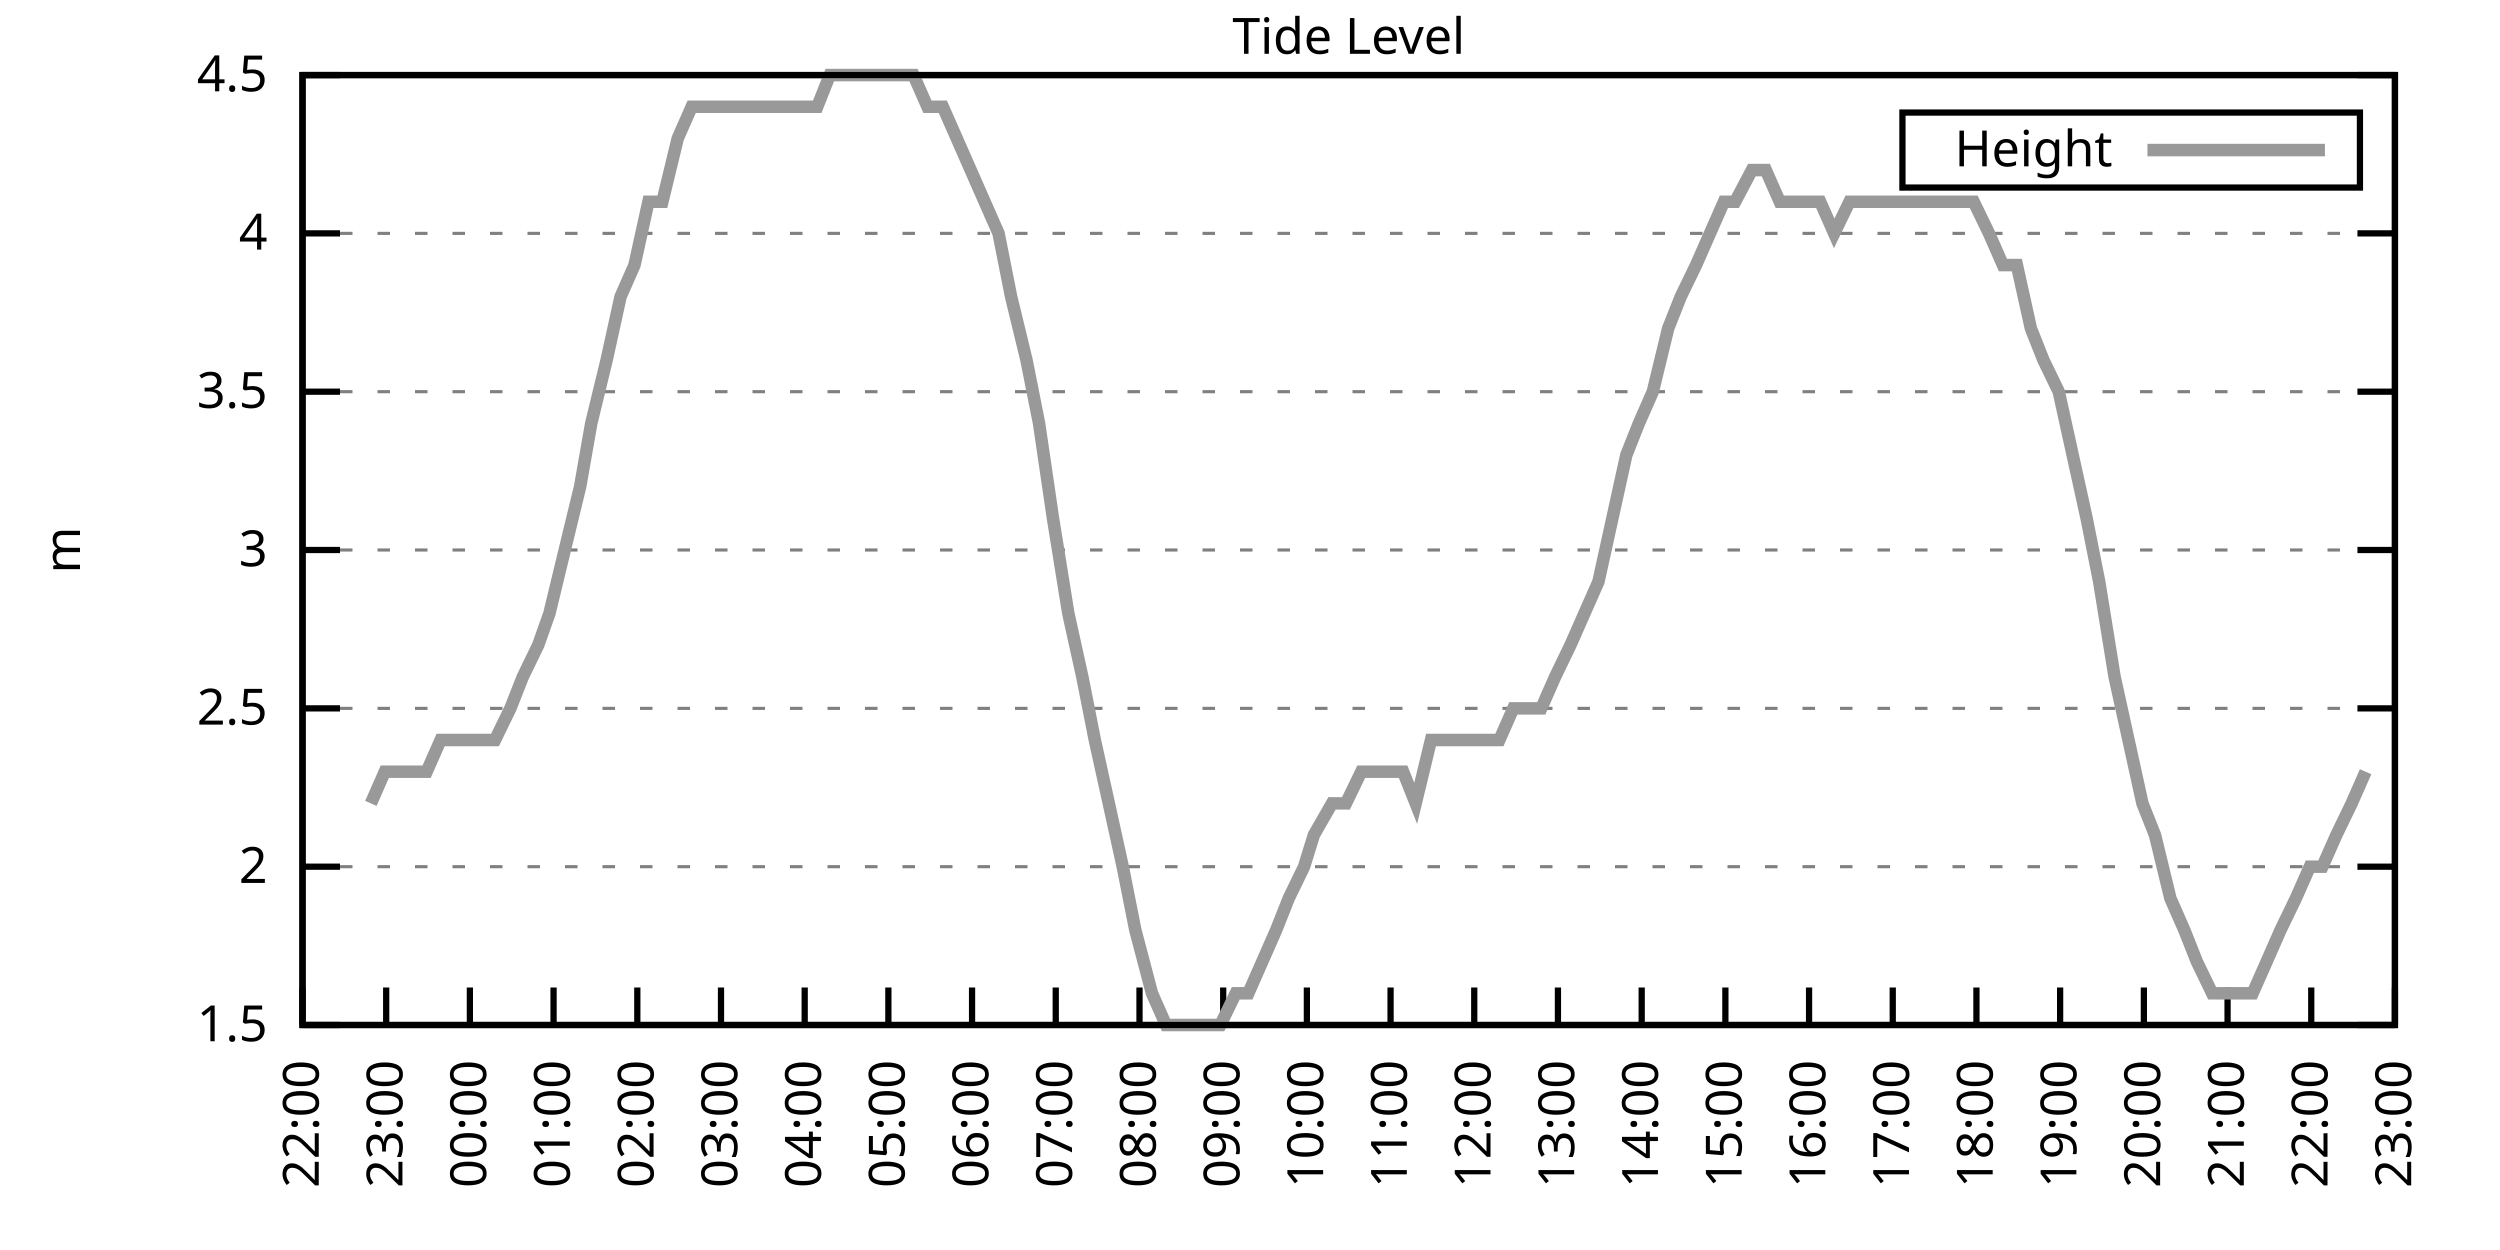
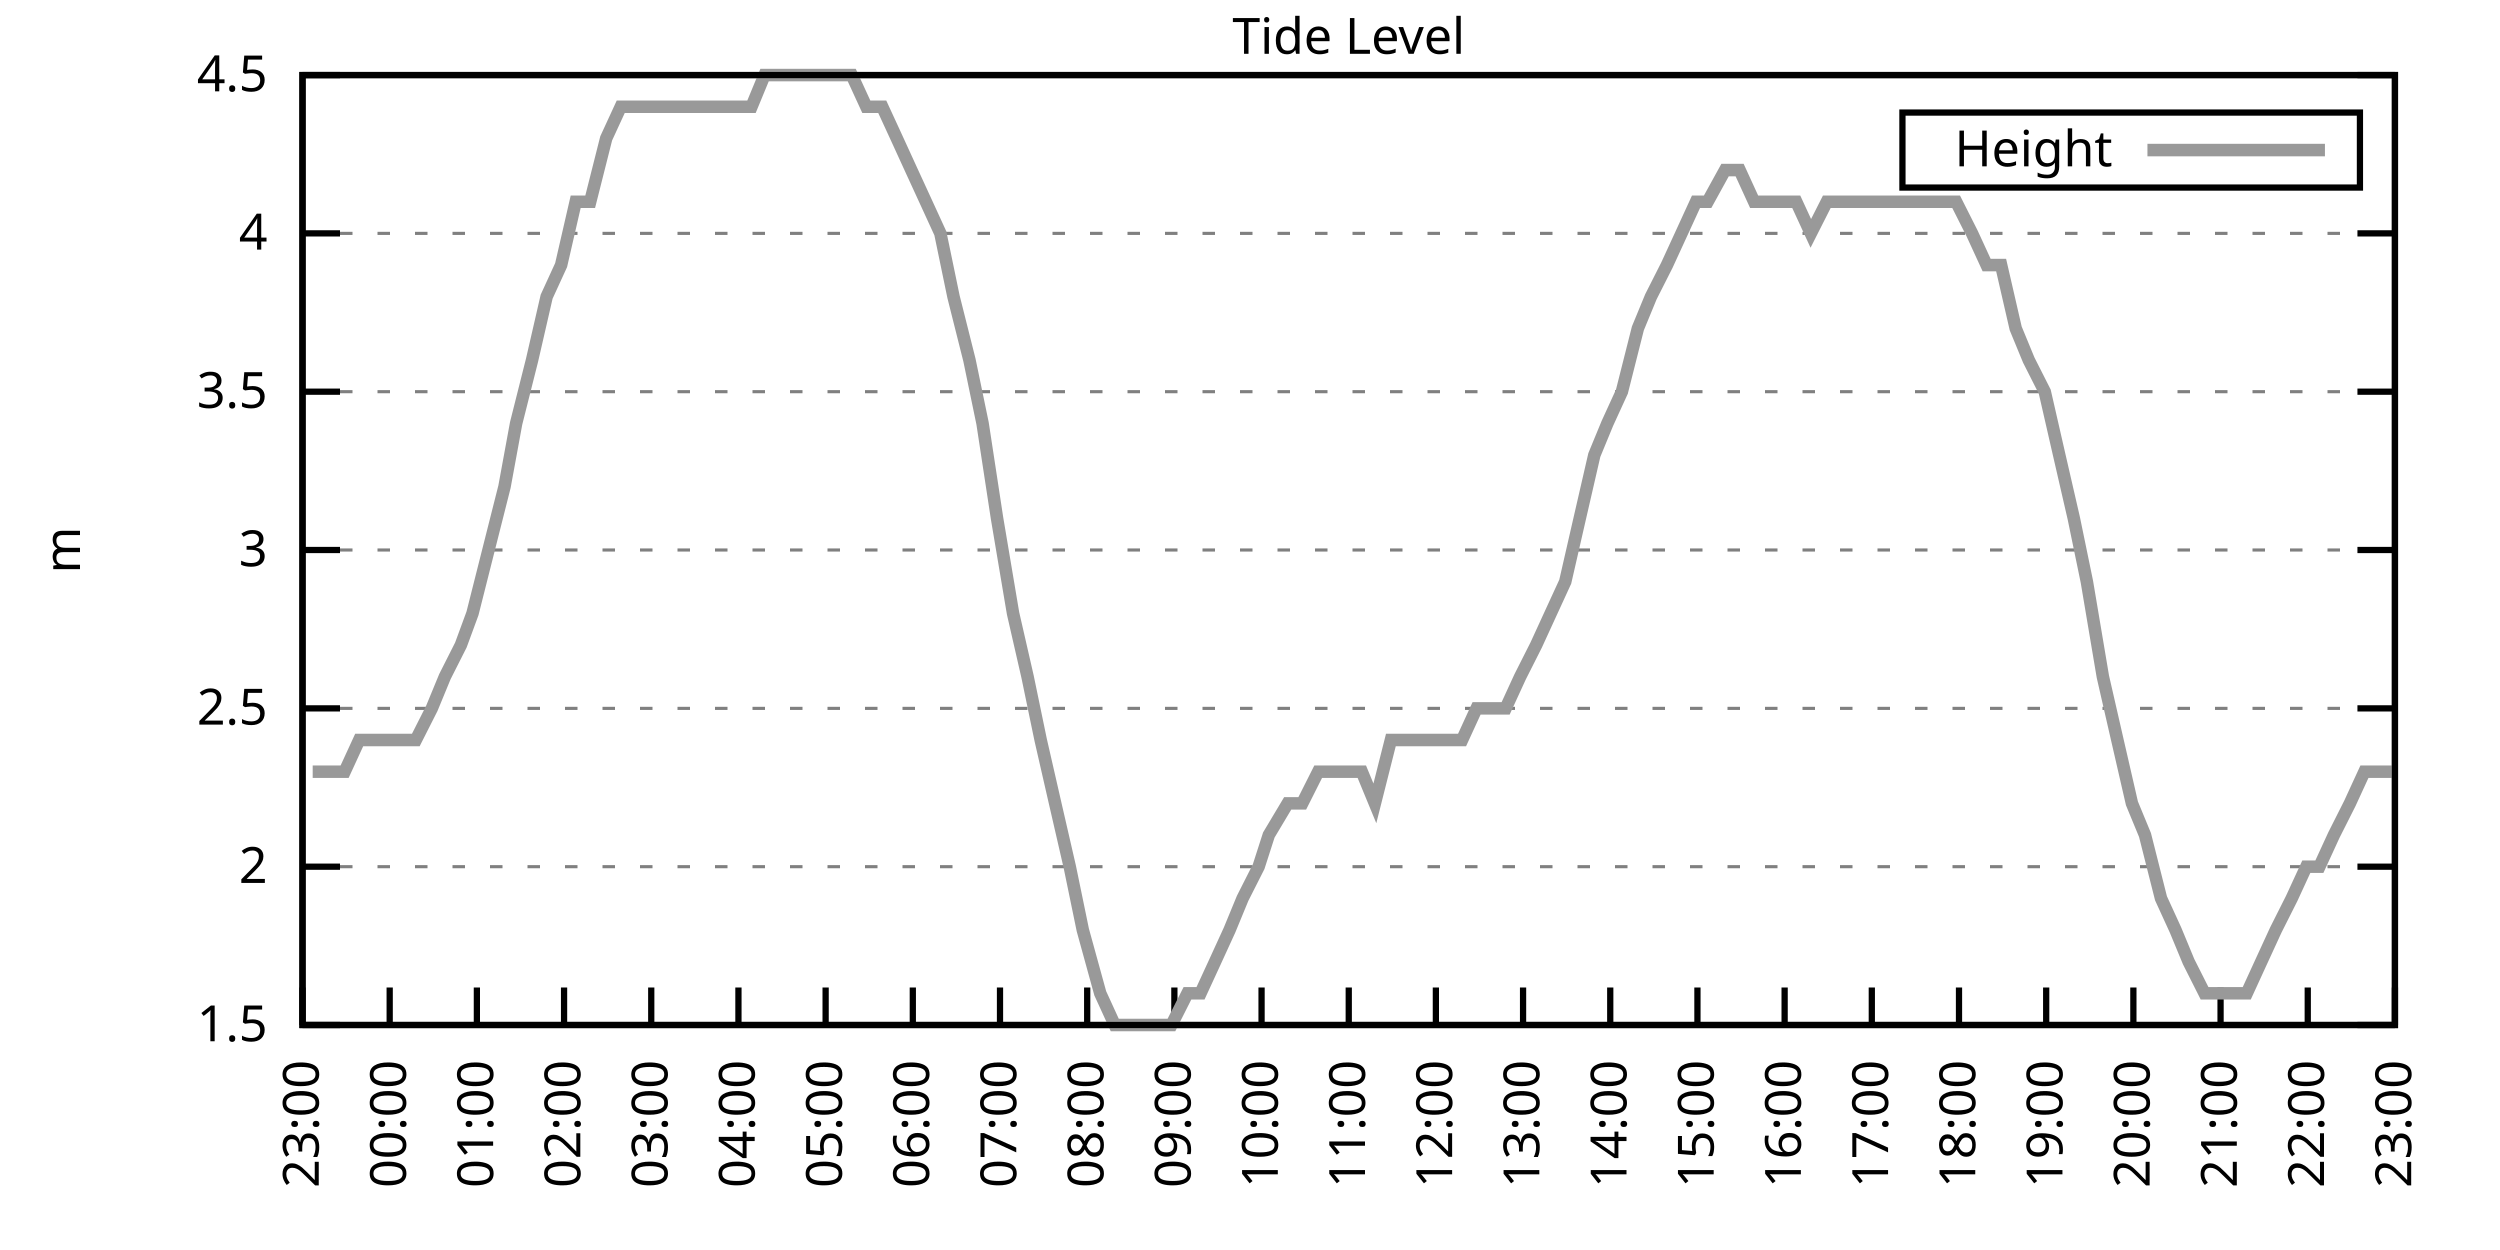
<svg xmlns="http://www.w3.org/2000/svg" xmlns:xlink="http://www.w3.org/1999/xlink" width="400" height="200" viewBox="0 0 400 200">
  <g id="gnuplot_canvas">
    <rect x="0" y="0" width="400" height="200" fill="none" />
    <defs>
      <circle id="gpDot" r="0.5" stroke-width="0.5" stroke="currentColor" />
      <path id="gpPt0" stroke-width="0.333" stroke="currentColor" d="M-1,0 h2 M0,-1 v2" />
      <path id="gpPt1" stroke-width="0.333" stroke="currentColor" d="M-1,-1 L1,1 M1,-1 L-1,1" />
      <path id="gpPt2" stroke-width="0.333" stroke="currentColor" d="M-1,0 L1,0 M0,-1 L0,1 M-1,-1 L1,1 M-1,1 L1,-1" />
      <rect id="gpPt3" stroke-width="0.333" stroke="currentColor" x="-1" y="-1" width="2" height="2" />
      <rect id="gpPt4" stroke-width="0.333" stroke="currentColor" fill="currentColor" x="-1" y="-1" width="2" height="2" />
      <circle id="gpPt5" stroke-width="0.333" stroke="currentColor" cx="0" cy="0" r="1" />
      <use xlink:href="#gpPt5" id="gpPt6" fill="currentColor" stroke="none" />
      <path id="gpPt7" stroke-width="0.333" stroke="currentColor" d="M0,-1.33 L-1.33,0.67 L1.33,0.67 z" />
      <use xlink:href="#gpPt7" id="gpPt8" fill="currentColor" stroke="none" />
      <use xlink:href="#gpPt7" id="gpPt9" stroke="currentColor" transform="rotate(180)" />
      <use xlink:href="#gpPt9" id="gpPt10" fill="currentColor" stroke="none" />
      <use xlink:href="#gpPt3" id="gpPt11" stroke="currentColor" transform="rotate(45)" />
      <use xlink:href="#gpPt11" id="gpPt12" fill="currentColor" stroke="none" />
      <path id="gpPt13" stroke-width="0.333" stroke="currentColor" d="M0,1.330 L1.265,0.411 L0.782,-1.067 L-0.782,-1.076 L-1.265,0.411 z" />
      <use xlink:href="#gpPt13" id="gpPt14" fill="currentColor" stroke="none" />
      <filter id="textbox" filterUnits="objectBoundingBox" x="0" y="0" height="1" width="1">
        <feFlood flood-color="white" flood-opacity="1" result="bgnd" />
        <feComposite in="SourceGraphic" in2="bgnd" operator="atop" />
      </filter>
      <filter id="greybox" filterUnits="objectBoundingBox" x="0" y="0" height="1" width="1">
        <feFlood flood-color="lightgrey" flood-opacity="1" result="grey" />
        <feComposite in="SourceGraphic" in2="grey" operator="atop" />
      </filter>
    </defs>
    <g fill="none" color="white" stroke="currentColor" stroke-width="1.00" stroke-linecap="butt" stroke-linejoin="miter">
</g>
    <g fill="none" color="black" stroke="currentColor" stroke-width="1.00" stroke-linecap="butt" stroke-linejoin="miter">
      <g stroke="none" shape-rendering="crispEdges">
        <polygon fill="rgb(255, 255, 255)" points="48.40,164.00 383.18,164.00 383.18,12.02 48.40,12.02 " />
      </g>
    </g>
    <g fill="none" color="black" stroke="currentColor" stroke-width="1.00" stroke-linecap="butt" stroke-linejoin="miter">
</g>
    <g fill="none" color="black" stroke="black" stroke-width="0.50" stroke-linecap="butt" stroke-linejoin="miter">
</g>
    <g fill="none" color="gray" stroke="currentColor" stroke-width="0.50" stroke-linecap="butt" stroke-linejoin="miter">
      <path stroke="gray" stroke-dasharray="2,4" class="gridline" d="M48.40,164.00 L383.19,164.00  " />
    </g>
    <g fill="none" color="gray" stroke="gray" stroke-width="1.00" stroke-linecap="butt" stroke-linejoin="miter">
</g>
    <g fill="none" color="black" stroke="currentColor" stroke-width="1.00" stroke-linecap="butt" stroke-linejoin="miter">
      <path stroke="black" d="M48.40,164.00 L54.40,164.00 M383.19,164.00 L377.19,164.00  " />
      <g transform="translate(42.80,166.60)" stroke="none" fill="black" font-family="Sans" font-size="8.00" text-anchor="end">
        <text>
          <tspan font-family="Sans"> 1.5</tspan>
        </text>
      </g>
    </g>
    <g fill="none" color="black" stroke="currentColor" stroke-width="1.00" stroke-linecap="butt" stroke-linejoin="miter">
</g>
    <g fill="none" color="black" stroke="black" stroke-width="0.50" stroke-linecap="butt" stroke-linejoin="miter">
</g>
    <g fill="none" color="gray" stroke="currentColor" stroke-width="0.50" stroke-linecap="butt" stroke-linejoin="miter">
      <path stroke="gray" stroke-dasharray="2,4" class="gridline" d="M48.40,138.67 L383.19,138.67  " />
    </g>
    <g fill="none" color="gray" stroke="gray" stroke-width="1.00" stroke-linecap="butt" stroke-linejoin="miter">
</g>
    <g fill="none" color="black" stroke="currentColor" stroke-width="1.00" stroke-linecap="butt" stroke-linejoin="miter">
      <path stroke="black" d="M48.40,138.67 L54.40,138.67 M383.19,138.67 L377.19,138.67  " />
      <g transform="translate(42.80,141.27)" stroke="none" fill="black" font-family="Sans" font-size="8.00" text-anchor="end">
        <text>
          <tspan font-family="Sans"> 2</tspan>
        </text>
      </g>
    </g>
    <g fill="none" color="black" stroke="currentColor" stroke-width="1.00" stroke-linecap="butt" stroke-linejoin="miter">
</g>
    <g fill="none" color="black" stroke="black" stroke-width="0.50" stroke-linecap="butt" stroke-linejoin="miter">
</g>
    <g fill="none" color="gray" stroke="currentColor" stroke-width="0.50" stroke-linecap="butt" stroke-linejoin="miter">
      <path stroke="gray" stroke-dasharray="2,4" class="gridline" d="M48.40,113.34 L383.19,113.34  " />
    </g>
    <g fill="none" color="gray" stroke="gray" stroke-width="1.00" stroke-linecap="butt" stroke-linejoin="miter">
</g>
    <g fill="none" color="black" stroke="currentColor" stroke-width="1.00" stroke-linecap="butt" stroke-linejoin="miter">
      <path stroke="black" d="M48.40,113.34 L54.40,113.34 M383.19,113.34 L377.19,113.34  " />
      <g transform="translate(42.80,115.94)" stroke="none" fill="black" font-family="Sans" font-size="8.00" text-anchor="end">
        <text>
          <tspan font-family="Sans"> 2.5</tspan>
        </text>
      </g>
    </g>
    <g fill="none" color="black" stroke="currentColor" stroke-width="1.00" stroke-linecap="butt" stroke-linejoin="miter">
</g>
    <g fill="none" color="black" stroke="black" stroke-width="0.50" stroke-linecap="butt" stroke-linejoin="miter">
</g>
    <g fill="none" color="gray" stroke="currentColor" stroke-width="0.50" stroke-linecap="butt" stroke-linejoin="miter">
      <path stroke="gray" stroke-dasharray="2,4" class="gridline" d="M48.40,88.00 L383.19,88.00  " />
    </g>
    <g fill="none" color="gray" stroke="gray" stroke-width="1.00" stroke-linecap="butt" stroke-linejoin="miter">
</g>
    <g fill="none" color="black" stroke="currentColor" stroke-width="1.00" stroke-linecap="butt" stroke-linejoin="miter">
      <path stroke="black" d="M48.40,88.00 L54.40,88.00 M383.19,88.00 L377.19,88.00  " />
      <g transform="translate(42.80,90.60)" stroke="none" fill="black" font-family="Sans" font-size="8.00" text-anchor="end">
        <text>
          <tspan font-family="Sans"> 3</tspan>
        </text>
      </g>
    </g>
    <g fill="none" color="black" stroke="currentColor" stroke-width="1.00" stroke-linecap="butt" stroke-linejoin="miter">
</g>
    <g fill="none" color="black" stroke="black" stroke-width="0.50" stroke-linecap="butt" stroke-linejoin="miter">
</g>
    <g fill="none" color="gray" stroke="currentColor" stroke-width="0.50" stroke-linecap="butt" stroke-linejoin="miter">
      <path stroke="gray" stroke-dasharray="2,4" class="gridline" d="M48.40,62.67 L383.19,62.67  " />
    </g>
    <g fill="none" color="gray" stroke="gray" stroke-width="1.00" stroke-linecap="butt" stroke-linejoin="miter">
</g>
    <g fill="none" color="black" stroke="currentColor" stroke-width="1.00" stroke-linecap="butt" stroke-linejoin="miter">
      <path stroke="black" d="M48.40,62.67 L54.40,62.67 M383.19,62.67 L377.19,62.67  " />
      <g transform="translate(42.80,65.27)" stroke="none" fill="black" font-family="Sans" font-size="8.00" text-anchor="end">
        <text>
          <tspan font-family="Sans"> 3.5</tspan>
        </text>
      </g>
    </g>
    <g fill="none" color="black" stroke="currentColor" stroke-width="1.00" stroke-linecap="butt" stroke-linejoin="miter">
</g>
    <g fill="none" color="black" stroke="black" stroke-width="0.50" stroke-linecap="butt" stroke-linejoin="miter">
</g>
    <g fill="none" color="gray" stroke="currentColor" stroke-width="0.50" stroke-linecap="butt" stroke-linejoin="miter">
      <path stroke="gray" stroke-dasharray="2,4" class="gridline" d="M48.40,37.34 L383.19,37.34  " />
    </g>
    <g fill="none" color="gray" stroke="gray" stroke-width="1.00" stroke-linecap="butt" stroke-linejoin="miter">
</g>
    <g fill="none" color="black" stroke="currentColor" stroke-width="1.00" stroke-linecap="butt" stroke-linejoin="miter">
      <path stroke="black" d="M48.40,37.34 L54.40,37.34 M383.19,37.34 L377.19,37.34  " />
      <g transform="translate(42.80,39.94)" stroke="none" fill="black" font-family="Sans" font-size="8.00" text-anchor="end">
        <text>
          <tspan font-family="Sans"> 4</tspan>
        </text>
      </g>
    </g>
    <g fill="none" color="black" stroke="currentColor" stroke-width="1.00" stroke-linecap="butt" stroke-linejoin="miter">
</g>
    <g fill="none" color="black" stroke="black" stroke-width="0.50" stroke-linecap="butt" stroke-linejoin="miter">
</g>
    <g fill="none" color="gray" stroke="currentColor" stroke-width="0.50" stroke-linecap="butt" stroke-linejoin="miter">
      <path stroke="gray" stroke-dasharray="2,4" class="gridline" d="M48.40,12.01 L383.19,12.01  " />
    </g>
    <g fill="none" color="gray" stroke="gray" stroke-width="1.00" stroke-linecap="butt" stroke-linejoin="miter">
</g>
    <g fill="none" color="black" stroke="currentColor" stroke-width="1.00" stroke-linecap="butt" stroke-linejoin="miter">
      <path stroke="black" d="M48.40,12.01 L54.40,12.01 M383.19,12.01 L377.19,12.01  " />
      <g transform="translate(42.80,14.61)" stroke="none" fill="black" font-family="Sans" font-size="8.00" text-anchor="end">
        <text>
          <tspan font-family="Sans"> 4.5</tspan>
        </text>
      </g>
    </g>
    <g fill="none" color="black" stroke="currentColor" stroke-width="1.00" stroke-linecap="butt" stroke-linejoin="miter">
      <path stroke="black" d="M48.40,164.00 L48.40,158.00  " />
      <g transform="translate(51.00,169.60) rotate(270.00)" stroke="none" fill="black" font-family="Sans" font-size="8.00" text-anchor="end">
        <text>
-           <tspan font-family="Sans">22:00</tspan>
-         </text>
-       </g>
-     </g>
-     <g fill="none" color="black" stroke="currentColor" stroke-width="1.00" stroke-linecap="butt" stroke-linejoin="miter">
-       <path stroke="black" d="M61.79,164.00 L61.79,158.00  " />
-       <g transform="translate(64.39,169.60) rotate(270.00)" stroke="none" fill="black" font-family="Sans" font-size="8.00" text-anchor="end">
-         <text>
          <tspan font-family="Sans">23:00</tspan>
        </text>
      </g>
    </g>
    <g fill="none" color="black" stroke="currentColor" stroke-width="1.00" stroke-linecap="butt" stroke-linejoin="miter">
-       <path stroke="black" d="M75.18,164.00 L75.18,158.00  " />
-       <g transform="translate(77.78,169.60) rotate(270.00)" stroke="none" fill="black" font-family="Sans" font-size="8.00" text-anchor="end">
+       <path stroke="black" d="M62.35,164.00 L62.35,158.00  " />
+       <g transform="translate(64.95,169.60) rotate(270.00)" stroke="none" fill="black" font-family="Sans" font-size="8.00" text-anchor="end">
        <text>
          <tspan font-family="Sans">00:00</tspan>
        </text>
      </g>
    </g>
    <g fill="none" color="black" stroke="currentColor" stroke-width="1.00" stroke-linecap="butt" stroke-linejoin="miter">
-       <path stroke="black" d="M88.57,164.00 L88.57,158.00  " />
-       <g transform="translate(91.17,169.60) rotate(270.00)" stroke="none" fill="black" font-family="Sans" font-size="8.00" text-anchor="end">
+       <path stroke="black" d="M76.30,164.00 L76.30,158.00  " />
+       <g transform="translate(78.90,169.60) rotate(270.00)" stroke="none" fill="black" font-family="Sans" font-size="8.00" text-anchor="end">
        <text>
          <tspan font-family="Sans">01:00</tspan>
        </text>
      </g>
    </g>
    <g fill="none" color="black" stroke="currentColor" stroke-width="1.00" stroke-linecap="butt" stroke-linejoin="miter">
-       <path stroke="black" d="M101.97,164.00 L101.97,158.00  " />
-       <g transform="translate(104.57,169.60) rotate(270.00)" stroke="none" fill="black" font-family="Sans" font-size="8.00" text-anchor="end">
+       <path stroke="black" d="M90.25,164.00 L90.25,158.00  " />
+       <g transform="translate(92.85,169.60) rotate(270.00)" stroke="none" fill="black" font-family="Sans" font-size="8.00" text-anchor="end">
        <text>
          <tspan font-family="Sans">02:00</tspan>
        </text>
      </g>
    </g>
    <g fill="none" color="black" stroke="currentColor" stroke-width="1.00" stroke-linecap="butt" stroke-linejoin="miter">
-       <path stroke="black" d="M115.36,164.00 L115.36,158.00  " />
-       <g transform="translate(117.96,169.60) rotate(270.00)" stroke="none" fill="black" font-family="Sans" font-size="8.00" text-anchor="end">
+       <path stroke="black" d="M104.20,164.00 L104.20,158.00  " />
+       <g transform="translate(106.80,169.60) rotate(270.00)" stroke="none" fill="black" font-family="Sans" font-size="8.00" text-anchor="end">
        <text>
          <tspan font-family="Sans">03:00</tspan>
        </text>
      </g>
    </g>
    <g fill="none" color="black" stroke="currentColor" stroke-width="1.00" stroke-linecap="butt" stroke-linejoin="miter">
-       <path stroke="black" d="M128.75,164.00 L128.75,158.00  " />
-       <g transform="translate(131.35,169.60) rotate(270.00)" stroke="none" fill="black" font-family="Sans" font-size="8.00" text-anchor="end">
+       <path stroke="black" d="M118.15,164.00 L118.15,158.00  " />
+       <g transform="translate(120.75,169.60) rotate(270.00)" stroke="none" fill="black" font-family="Sans" font-size="8.00" text-anchor="end">
        <text>
          <tspan font-family="Sans">04:00</tspan>
        </text>
      </g>
    </g>
    <g fill="none" color="black" stroke="currentColor" stroke-width="1.00" stroke-linecap="butt" stroke-linejoin="miter">
-       <path stroke="black" d="M142.14,164.00 L142.14,158.00  " />
-       <g transform="translate(144.74,169.60) rotate(270.00)" stroke="none" fill="black" font-family="Sans" font-size="8.00" text-anchor="end">
+       <path stroke="black" d="M132.10,164.00 L132.10,158.00  " />
+       <g transform="translate(134.70,169.60) rotate(270.00)" stroke="none" fill="black" font-family="Sans" font-size="8.00" text-anchor="end">
        <text>
          <tspan font-family="Sans">05:00</tspan>
        </text>
      </g>
    </g>
    <g fill="none" color="black" stroke="currentColor" stroke-width="1.00" stroke-linecap="butt" stroke-linejoin="miter">
-       <path stroke="black" d="M155.53,164.00 L155.53,158.00  " />
-       <g transform="translate(158.13,169.60) rotate(270.00)" stroke="none" fill="black" font-family="Sans" font-size="8.00" text-anchor="end">
+       <path stroke="black" d="M146.05,164.00 L146.05,158.00  " />
+       <g transform="translate(148.65,169.60) rotate(270.00)" stroke="none" fill="black" font-family="Sans" font-size="8.00" text-anchor="end">
        <text>
          <tspan font-family="Sans">06:00</tspan>
        </text>
      </g>
    </g>
    <g fill="none" color="black" stroke="currentColor" stroke-width="1.00" stroke-linecap="butt" stroke-linejoin="miter">
-       <path stroke="black" d="M168.92,164.00 L168.92,158.00  " />
-       <g transform="translate(171.52,169.60) rotate(270.00)" stroke="none" fill="black" font-family="Sans" font-size="8.00" text-anchor="end">
+       <path stroke="black" d="M160.00,164.00 L160.00,158.00  " />
+       <g transform="translate(162.60,169.60) rotate(270.00)" stroke="none" fill="black" font-family="Sans" font-size="8.00" text-anchor="end">
        <text>
          <tspan font-family="Sans">07:00</tspan>
        </text>
      </g>
    </g>
    <g fill="none" color="black" stroke="currentColor" stroke-width="1.00" stroke-linecap="butt" stroke-linejoin="miter">
-       <path stroke="black" d="M182.32,164.00 L182.32,158.00  " />
-       <g transform="translate(184.92,169.60) rotate(270.00)" stroke="none" fill="black" font-family="Sans" font-size="8.00" text-anchor="end">
+       <path stroke="black" d="M173.95,164.00 L173.95,158.00  " />
+       <g transform="translate(176.55,169.60) rotate(270.00)" stroke="none" fill="black" font-family="Sans" font-size="8.00" text-anchor="end">
        <text>
          <tspan font-family="Sans">08:00</tspan>
        </text>
      </g>
    </g>
    <g fill="none" color="black" stroke="currentColor" stroke-width="1.00" stroke-linecap="butt" stroke-linejoin="miter">
-       <path stroke="black" d="M195.71,164.00 L195.71,158.00  " />
-       <g transform="translate(198.31,169.60) rotate(270.00)" stroke="none" fill="black" font-family="Sans" font-size="8.00" text-anchor="end">
+       <path stroke="black" d="M187.90,164.00 L187.90,158.00  " />
+       <g transform="translate(190.50,169.60) rotate(270.00)" stroke="none" fill="black" font-family="Sans" font-size="8.00" text-anchor="end">
        <text>
          <tspan font-family="Sans">09:00</tspan>
        </text>
      </g>
    </g>
    <g fill="none" color="black" stroke="currentColor" stroke-width="1.00" stroke-linecap="butt" stroke-linejoin="miter">
-       <path stroke="black" d="M209.10,164.00 L209.10,158.00  " />
-       <g transform="translate(211.70,169.60) rotate(270.00)" stroke="none" fill="black" font-family="Sans" font-size="8.00" text-anchor="end">
+       <path stroke="black" d="M201.85,164.00 L201.85,158.00  " />
+       <g transform="translate(204.45,169.60) rotate(270.00)" stroke="none" fill="black" font-family="Sans" font-size="8.00" text-anchor="end">
        <text>
          <tspan font-family="Sans">10:00</tspan>
        </text>
      </g>
    </g>
    <g fill="none" color="black" stroke="currentColor" stroke-width="1.00" stroke-linecap="butt" stroke-linejoin="miter">
-       <path stroke="black" d="M222.49,164.00 L222.49,158.00  " />
-       <g transform="translate(225.09,169.60) rotate(270.00)" stroke="none" fill="black" font-family="Sans" font-size="8.00" text-anchor="end">
+       <path stroke="black" d="M215.80,164.00 L215.80,158.00  " />
+       <g transform="translate(218.40,169.60) rotate(270.00)" stroke="none" fill="black" font-family="Sans" font-size="8.00" text-anchor="end">
        <text>
          <tspan font-family="Sans">11:00</tspan>
        </text>
      </g>
    </g>
    <g fill="none" color="black" stroke="currentColor" stroke-width="1.00" stroke-linecap="butt" stroke-linejoin="miter">
-       <path stroke="black" d="M235.88,164.00 L235.88,158.00  " />
-       <g transform="translate(238.48,169.60) rotate(270.00)" stroke="none" fill="black" font-family="Sans" font-size="8.00" text-anchor="end">
+       <path stroke="black" d="M229.74,164.00 L229.74,158.00  " />
+       <g transform="translate(232.34,169.60) rotate(270.00)" stroke="none" fill="black" font-family="Sans" font-size="8.00" text-anchor="end">
        <text>
          <tspan font-family="Sans">12:00</tspan>
        </text>
      </g>
    </g>
    <g fill="none" color="black" stroke="currentColor" stroke-width="1.00" stroke-linecap="butt" stroke-linejoin="miter">
-       <path stroke="black" d="M249.27,164.00 L249.27,158.00  " />
-       <g transform="translate(251.87,169.60) rotate(270.00)" stroke="none" fill="black" font-family="Sans" font-size="8.00" text-anchor="end">
+       <path stroke="black" d="M243.69,164.00 L243.69,158.00  " />
+       <g transform="translate(246.29,169.60) rotate(270.00)" stroke="none" fill="black" font-family="Sans" font-size="8.00" text-anchor="end">
        <text>
          <tspan font-family="Sans">13:00</tspan>
        </text>
      </g>
    </g>
    <g fill="none" color="black" stroke="currentColor" stroke-width="1.00" stroke-linecap="butt" stroke-linejoin="miter">
-       <path stroke="black" d="M262.67,164.00 L262.67,158.00  " />
-       <g transform="translate(265.27,169.60) rotate(270.00)" stroke="none" fill="black" font-family="Sans" font-size="8.00" text-anchor="end">
+       <path stroke="black" d="M257.64,164.00 L257.64,158.00  " />
+       <g transform="translate(260.24,169.60) rotate(270.00)" stroke="none" fill="black" font-family="Sans" font-size="8.00" text-anchor="end">
        <text>
          <tspan font-family="Sans">14:00</tspan>
        </text>
      </g>
    </g>
    <g fill="none" color="black" stroke="currentColor" stroke-width="1.00" stroke-linecap="butt" stroke-linejoin="miter">
-       <path stroke="black" d="M276.06,164.00 L276.06,158.00  " />
-       <g transform="translate(278.66,169.60) rotate(270.00)" stroke="none" fill="black" font-family="Sans" font-size="8.00" text-anchor="end">
+       <path stroke="black" d="M271.59,164.00 L271.59,158.00  " />
+       <g transform="translate(274.19,169.60) rotate(270.00)" stroke="none" fill="black" font-family="Sans" font-size="8.00" text-anchor="end">
        <text>
          <tspan font-family="Sans">15:00</tspan>
        </text>
      </g>
    </g>
    <g fill="none" color="black" stroke="currentColor" stroke-width="1.00" stroke-linecap="butt" stroke-linejoin="miter">
-       <path stroke="black" d="M289.45,164.00 L289.45,158.00  " />
-       <g transform="translate(292.05,169.60) rotate(270.00)" stroke="none" fill="black" font-family="Sans" font-size="8.00" text-anchor="end">
+       <path stroke="black" d="M285.54,164.00 L285.54,158.00  " />
+       <g transform="translate(288.14,169.60) rotate(270.00)" stroke="none" fill="black" font-family="Sans" font-size="8.00" text-anchor="end">
        <text>
          <tspan font-family="Sans">16:00</tspan>
        </text>
      </g>
    </g>
    <g fill="none" color="black" stroke="currentColor" stroke-width="1.00" stroke-linecap="butt" stroke-linejoin="miter">
-       <path stroke="black" d="M302.84,164.00 L302.84,158.00  " />
-       <g transform="translate(305.44,169.60) rotate(270.00)" stroke="none" fill="black" font-family="Sans" font-size="8.00" text-anchor="end">
+       <path stroke="black" d="M299.49,164.00 L299.49,158.00  " />
+       <g transform="translate(302.09,169.60) rotate(270.00)" stroke="none" fill="black" font-family="Sans" font-size="8.00" text-anchor="end">
        <text>
          <tspan font-family="Sans">17:00</tspan>
        </text>
      </g>
    </g>
    <g fill="none" color="black" stroke="currentColor" stroke-width="1.00" stroke-linecap="butt" stroke-linejoin="miter">
-       <path stroke="black" d="M316.23,164.00 L316.23,158.00  " />
-       <g transform="translate(318.83,169.60) rotate(270.00)" stroke="none" fill="black" font-family="Sans" font-size="8.00" text-anchor="end">
+       <path stroke="black" d="M313.44,164.00 L313.44,158.00  " />
+       <g transform="translate(316.04,169.60) rotate(270.00)" stroke="none" fill="black" font-family="Sans" font-size="8.00" text-anchor="end">
        <text>
          <tspan font-family="Sans">18:00</tspan>
        </text>
      </g>
    </g>
    <g fill="none" color="black" stroke="currentColor" stroke-width="1.00" stroke-linecap="butt" stroke-linejoin="miter">
-       <path stroke="black" d="M329.62,164.00 L329.62,158.00  " />
-       <g transform="translate(332.22,169.60) rotate(270.00)" stroke="none" fill="black" font-family="Sans" font-size="8.00" text-anchor="end">
+       <path stroke="black" d="M327.39,164.00 L327.39,158.00  " />
+       <g transform="translate(329.99,169.60) rotate(270.00)" stroke="none" fill="black" font-family="Sans" font-size="8.00" text-anchor="end">
        <text>
          <tspan font-family="Sans">19:00</tspan>
        </text>
      </g>
    </g>
    <g fill="none" color="black" stroke="currentColor" stroke-width="1.00" stroke-linecap="butt" stroke-linejoin="miter">
-       <path stroke="black" d="M343.02,164.00 L343.02,158.00  " />
-       <g transform="translate(345.62,169.60) rotate(270.00)" stroke="none" fill="black" font-family="Sans" font-size="8.00" text-anchor="end">
+       <path stroke="black" d="M341.34,164.00 L341.34,158.00  " />
+       <g transform="translate(343.94,169.60) rotate(270.00)" stroke="none" fill="black" font-family="Sans" font-size="8.00" text-anchor="end">
        <text>
          <tspan font-family="Sans">20:00</tspan>
        </text>
      </g>
    </g>
    <g fill="none" color="black" stroke="currentColor" stroke-width="1.00" stroke-linecap="butt" stroke-linejoin="miter">
-       <path stroke="black" d="M356.41,164.00 L356.41,158.00  " />
-       <g transform="translate(359.01,169.60) rotate(270.00)" stroke="none" fill="black" font-family="Sans" font-size="8.00" text-anchor="end">
+       <path stroke="black" d="M355.29,164.00 L355.29,158.00  " />
+       <g transform="translate(357.89,169.60) rotate(270.00)" stroke="none" fill="black" font-family="Sans" font-size="8.00" text-anchor="end">
        <text>
          <tspan font-family="Sans">21:00</tspan>
        </text>
      </g>
    </g>
    <g fill="none" color="black" stroke="currentColor" stroke-width="1.00" stroke-linecap="butt" stroke-linejoin="miter">
-       <path stroke="black" d="M369.80,164.00 L369.80,158.00  " />
-       <g transform="translate(372.40,169.60) rotate(270.00)" stroke="none" fill="black" font-family="Sans" font-size="8.00" text-anchor="end">
+       <path stroke="black" d="M369.24,164.00 L369.24,158.00  " />
+       <g transform="translate(371.84,169.60) rotate(270.00)" stroke="none" fill="black" font-family="Sans" font-size="8.00" text-anchor="end">
        <text>
          <tspan font-family="Sans">22:00</tspan>
        </text>
      </g>
    </g>
    <g fill="none" color="black" stroke="currentColor" stroke-width="1.00" stroke-linecap="butt" stroke-linejoin="miter">
      <path stroke="black" d="M383.19,164.00 L383.19,158.00  " />
      <g transform="translate(385.79,169.60) rotate(270.00)" stroke="none" fill="black" font-family="Sans" font-size="8.00" text-anchor="end">
        <text>
          <tspan font-family="Sans">23:00</tspan>
        </text>
      </g>
    </g>
    <g fill="none" color="black" stroke="currentColor" stroke-width="1.00" stroke-linecap="butt" stroke-linejoin="miter">
</g>
    <g fill="none" color="black" stroke="currentColor" stroke-width="1.00" stroke-linecap="butt" stroke-linejoin="miter">
      <path stroke="black" d="M48.40,12.01 L48.40,164.00 L383.19,164.00 L383.19,12.01 L48.40,12.01 Z  " />
    </g>
    <g fill="none" color="black" stroke="currentColor" stroke-width="1.00" stroke-linecap="butt" stroke-linejoin="miter">
</g>
    <g fill="none" color="black" stroke="currentColor" stroke-width="1.00" stroke-linecap="butt" stroke-linejoin="miter">
      <path stroke="black" d="M304.39,30.01 L304.39,18.01 L377.59,18.01 L377.59,30.01 L304.39,30.01 Z  " />
    </g>
    <g id="Tide_level_plot_1">
      <g fill="none" color="white" stroke="black" stroke-width="2.00" stroke-linecap="butt" stroke-linejoin="miter">
</g>
      <g fill="none" color="black" stroke="currentColor" stroke-width="2.00" stroke-linecap="butt" stroke-linejoin="miter">
        <g transform="translate(337.99,26.61)" stroke="none" fill="black" font-family="Sans" font-size="8.00" text-anchor="end">
          <text>
            <tspan font-family="Sans">Height</tspan>
          </text>
        </g>
      </g>
      <g fill="none" color="black" stroke="currentColor" stroke-width="2.00" stroke-linecap="butt" stroke-linejoin="miter">
-         <path stroke="rgb(153, 153, 153)" d="M343.59,24.01 L371.99,24.01 M59.34,128.54 L61.57,123.47 L63.35,123.47 L65.81,123.47 L68.26,123.47 L70.50,118.40   L72.73,118.40 L74.74,118.40 L77.19,118.40 L79.20,118.40 L81.66,113.34 L83.66,108.27 L86.12,103.20 L87.91,98.14   L90.36,88.00 L92.82,77.87 L94.60,67.74 L97.06,57.61 L99.29,47.47 L101.52,42.41 L103.75,32.28 L105.98,32.28   L108.44,22.14 L110.67,17.08 L112.90,17.08 L115.13,17.08 L117.14,17.08 L119.60,17.08 L121.38,17.08 L124.06,17.08   L126.29,17.08 L128.53,17.08 L130.76,17.08 L132.77,12.01 L135.00,12.01 L137.45,12.01 L139.69,12.01 L141.69,12.01   L144.15,12.01 L146.16,12.01 L148.39,17.08 L150.85,17.08 L153.08,22.14 L155.31,27.21 L157.54,32.28 L159.77,37.34   L161.78,47.47 L164.24,57.61 L166.25,67.74 L168.48,82.94 L170.93,98.14 L173.17,108.27 L175.17,118.40 L177.41,128.54   L179.64,138.67 L181.65,148.80 L184.32,158.93 L186.56,164.00 L188.79,164.00 L191.02,164.00 L193.03,164.00 L195.26,164.00   L197.72,158.93 L199.73,158.93 L201.96,153.87 L204.19,148.80 L206.20,143.73 L208.65,138.67 L210.22,133.60 L213.12,128.54   L215.35,128.54 L217.80,123.47 L220.04,123.47 L222.04,123.47 L224.50,123.47 L226.51,128.54 L228.96,118.40 L231.20,118.40   L233.43,118.40 L235.66,118.40 L237.67,118.40 L239.90,118.40 L242.13,113.34 L244.36,113.34 L246.60,113.34 L248.83,108.27   L251.28,103.20 L253.51,98.14 L255.75,93.07 L257.98,82.94 L260.21,72.81 L262.22,67.74 L264.45,62.67 L266.91,52.54   L268.92,47.47 L271.37,42.41 L273.60,37.34 L275.83,32.28 L277.62,32.28 L280.30,27.21 L282.53,27.21 L284.76,32.28   L286.99,32.28 L289.23,32.28 L291.23,32.28 L293.47,37.34 L295.92,32.28 L298.15,32.28 L300.16,32.28 L302.39,32.28   L304.85,32.28 L306.86,32.28 L309.09,32.28 L311.32,32.28 L313.78,32.28 L315.79,32.28 L318.24,37.34 L320.47,42.41   L322.70,42.41 L324.94,52.54 L326.95,57.61 L329.40,62.67 L331.63,72.81 L333.86,82.94 L335.87,93.07 L338.33,108.27   L340.56,118.40 L342.79,128.54 L344.80,133.60 L347.26,143.73 L349.49,148.80 L351.50,153.87 L353.95,158.93 L355.96,158.93   L358.42,158.93 L360.42,158.93 L362.66,153.87 L364.89,148.80 L367.34,143.73 L369.58,138.67 L371.58,138.67 L373.82,133.60   L376.27,128.54 L378.50,123.47  " />
+         <path stroke="rgb(153, 153, 153)" d="M343.59,24.01 L371.99,24.01 M50.03,123.47 L52.58,123.47 L55.14,123.47 L57.47,118.40 L59.79,118.40 L61.88,118.40   L64.44,118.40 L66.53,118.40 L69.09,113.34 L71.18,108.27 L73.74,103.20 L75.60,98.14 L78.16,88.00 L80.72,77.87   L82.58,67.74 L85.13,57.61 L87.46,47.47 L89.78,42.41 L92.11,32.28 L94.43,32.28 L96.99,22.14 L99.32,17.08   L101.64,17.08 L103.97,17.08 L106.06,17.08 L108.62,17.08 L110.48,17.08 L113.27,17.08 L115.59,17.08 L117.92,17.08   L120.24,17.08 L122.33,12.01 L124.66,12.01 L127.22,12.01 L129.54,12.01 L131.63,12.01 L134.19,12.01 L136.28,12.01   L138.61,17.08 L141.16,17.08 L143.49,22.14 L145.81,27.21 L148.14,32.28 L150.46,37.34 L152.56,47.47 L155.11,57.61   L157.21,67.74 L159.53,82.94 L162.09,98.14 L164.41,108.27 L166.51,118.40 L168.83,128.54 L171.16,138.67 L173.25,148.80   L176.04,158.93 L178.36,164.00 L180.69,164.00 L183.01,164.00 L185.11,164.00 L187.43,164.00 L189.99,158.93 L192.08,158.93   L194.41,153.87 L196.73,148.80 L198.82,143.73 L201.38,138.67 L203.01,133.60 L206.03,128.54 L208.36,128.54 L210.91,123.47   L213.24,123.47 L215.33,123.47 L217.89,123.47 L219.98,128.54 L222.54,118.40 L224.86,118.40 L227.19,118.40 L229.51,118.40   L231.60,118.40 L233.93,118.40 L236.25,113.34 L238.58,113.34 L240.90,113.34 L243.23,108.27 L245.79,103.20 L248.11,98.14   L250.44,93.07 L252.76,82.94 L255.09,72.81 L257.18,67.74 L259.50,62.67 L262.06,52.54 L264.15,47.47 L266.71,42.41   L269.04,37.34 L271.36,32.28 L273.22,32.28 L276.01,27.21 L278.34,27.21 L280.66,32.28 L282.99,32.28 L285.31,32.28   L287.40,32.28 L289.73,37.34 L292.29,32.28 L294.61,32.28 L296.70,32.28 L299.03,32.28 L301.58,32.28 L303.68,32.28   L306.00,32.28 L308.33,32.28 L310.88,32.28 L312.98,32.28 L315.53,37.34 L317.86,42.41 L320.18,42.41 L322.51,52.54   L324.60,57.61 L327.16,62.67 L329.48,72.81 L331.81,82.94 L333.90,93.07 L336.46,108.27 L338.78,118.40 L341.11,128.54   L343.20,133.60 L345.76,143.73 L348.08,148.80 L350.18,153.87 L352.73,158.93 L354.83,158.93 L357.38,158.93 L359.48,158.93   L361.80,153.87 L364.13,148.80 L366.68,143.73 L369.01,138.67 L371.10,138.67 L373.43,133.60 L375.98,128.54 L378.31,123.47   L380.63,123.47 L382.73,123.47  " />
      </g>
    </g>
    <g fill="none" color="black" stroke="currentColor" stroke-width="2.00" stroke-linecap="butt" stroke-linejoin="miter">
</g>
    <g fill="none" color="black" stroke="black" stroke-width="1.00" stroke-linecap="butt" stroke-linejoin="miter">
</g>
    <g fill="none" color="black" stroke="currentColor" stroke-width="1.00" stroke-linecap="butt" stroke-linejoin="miter">
      <path stroke="black" d="M48.40,12.01 L48.40,164.00 L383.19,164.00 L383.19,12.01 L48.40,12.01 Z  " />
      <g transform="translate(12.80,88.01) rotate(270.00)" stroke="none" fill="black" font-family="Sans" font-size="8.00" text-anchor="middle">
        <text>
          <tspan font-family="Sans">m</tspan>
        </text>
      </g>
    </g>
    <g fill="none" color="black" stroke="currentColor" stroke-width="1.00" stroke-linecap="butt" stroke-linejoin="miter">
</g>
    <g fill="none" color="black" stroke="currentColor" stroke-width="1.00" stroke-linecap="butt" stroke-linejoin="miter">
      <g transform="translate(215.79,8.61)" stroke="none" fill="black" font-family="Sans" font-size="8.00" text-anchor="middle">
        <text>
          <tspan font-family="Sans">Tide Level</tspan>
        </text>
      </g>
    </g>
    <g fill="none" color="black" stroke="currentColor" stroke-width="1.00" stroke-linecap="butt" stroke-linejoin="miter">
</g>
  </g>
</svg>
